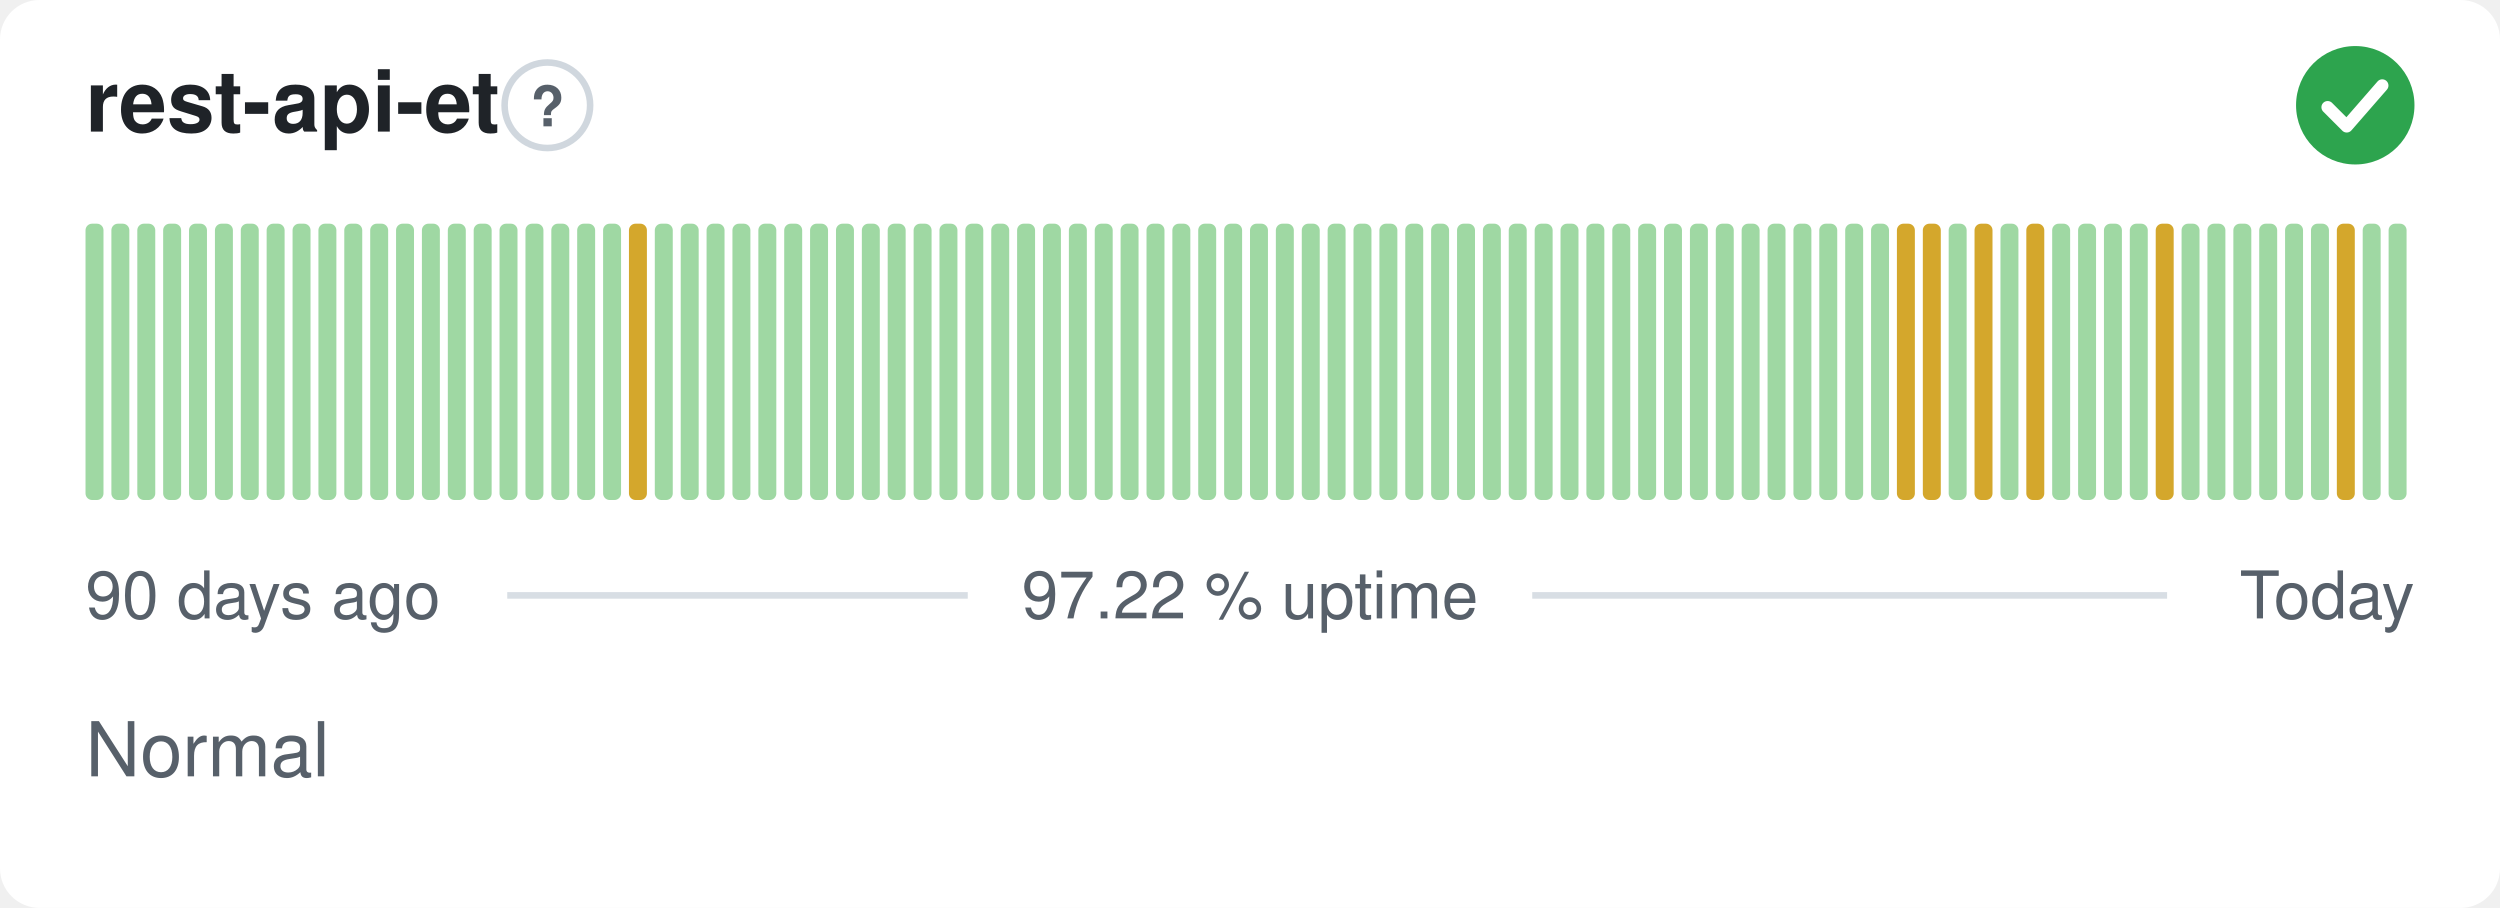
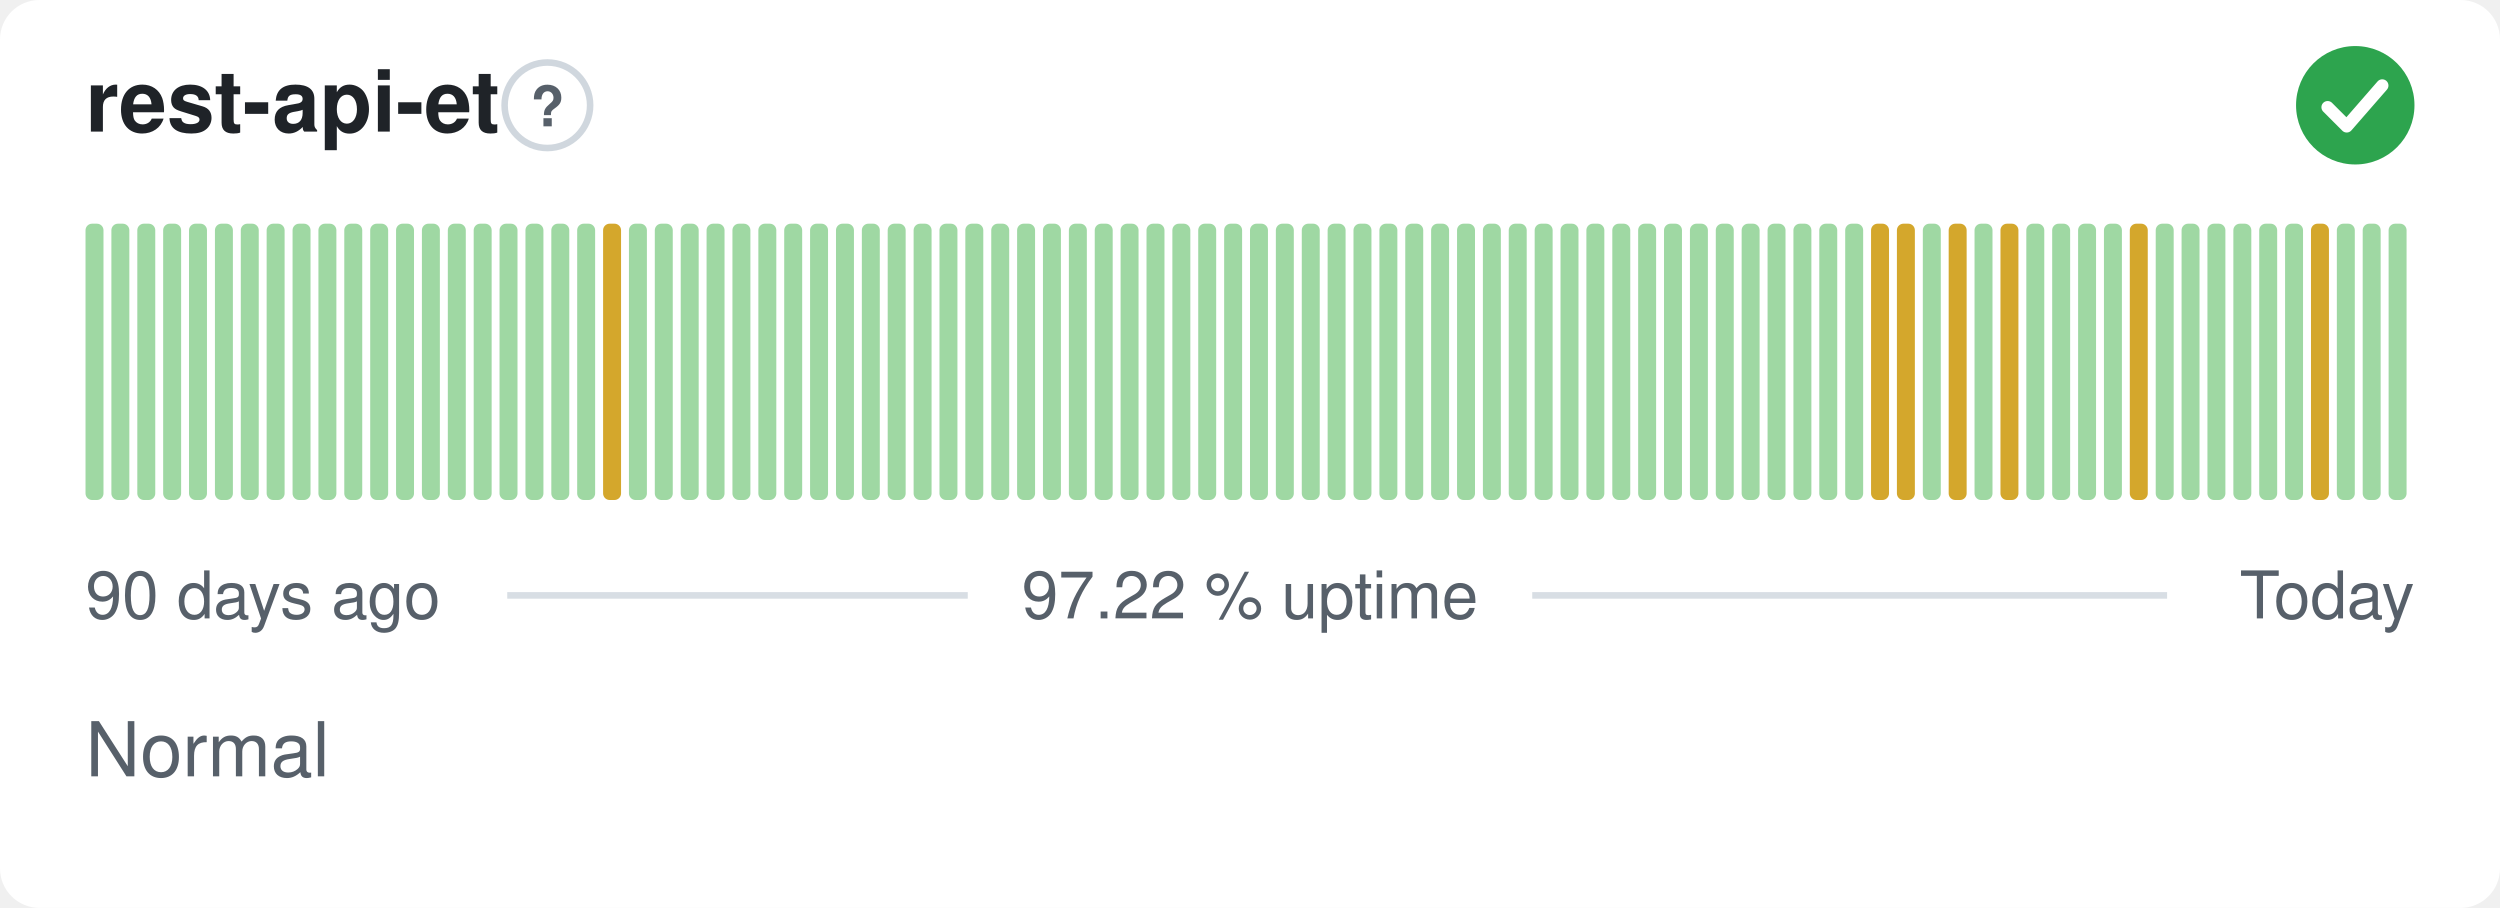
<svg xmlns="http://www.w3.org/2000/svg" width="380" height="138" viewBox="0 0 380 138" role="img" aria-label="rest-api-et: Normal, 97.22 % uptime over the last 90 days" font-family="-apple-system,BlinkMacSystemFont,'Segoe UI',Helvetica,Arial,sans-serif">
  <style>
    @media (prefers-color-scheme: dark) {
      .bg { fill: #0d1117 }
      .title { fill: #e6edf3 }
      .muted { fill: #8b949e }
      .hint { stroke: #30363d }
      .rule { stroke: #30363d }
      .nodata { fill: #21262d }
    }
  </style>
  <rect class="bg" width="380" height="138" rx="6" fill="#ffffff" />
  <text class="title" x="13" y="20" font-size="13" font-weight="600" fill="#1f2328">rest-api-et</text>
  <circle class="hint" cx="83.2" cy="16" r="6.5" fill="none" stroke="#d0d7de" stroke-width="1" />
  <text class="muted" x="83.2" y="19.2" text-anchor="middle" font-size="8.5" font-weight="700" fill="#57606a">?</text>
  <circle cx="358" cy="16" r="9" fill="#2da44e" />
  <path d="M353.80 16.30l2.90 2.90 5.40 -6.20" fill="none" stroke="#fff" stroke-width="1.89" stroke-linecap="round" stroke-linejoin="round" />
  <rect x="13.00" y="34.00" width="2.73" height="42.00" rx="1" fill="#9fd8a3" />
  <rect x="16.93" y="34.00" width="2.73" height="42.00" rx="1" fill="#9fd8a3" />
  <rect x="20.87" y="34.00" width="2.73" height="42.00" rx="1" fill="#9fd8a3" />
  <rect x="24.80" y="34.00" width="2.73" height="42.00" rx="1" fill="#9fd8a3" />
  <rect x="28.73" y="34.00" width="2.73" height="42.00" rx="1" fill="#9fd8a3" />
  <rect x="32.67" y="34.00" width="2.73" height="42.00" rx="1" fill="#9fd8a3" />
  <rect x="36.60" y="34.00" width="2.73" height="42.00" rx="1" fill="#9fd8a3" />
  <rect x="40.53" y="34.00" width="2.73" height="42.00" rx="1" fill="#9fd8a3" />
  <rect x="44.47" y="34.00" width="2.73" height="42.00" rx="1" fill="#9fd8a3" />
  <rect x="48.40" y="34.00" width="2.73" height="42.00" rx="1" fill="#9fd8a3" />
  <rect x="52.33" y="34.00" width="2.73" height="42.00" rx="1" fill="#9fd8a3" />
  <rect x="56.27" y="34.00" width="2.73" height="42.00" rx="1" fill="#9fd8a3" />
  <rect x="60.20" y="34.00" width="2.73" height="42.00" rx="1" fill="#9fd8a3" />
  <rect x="64.13" y="34.00" width="2.73" height="42.00" rx="1" fill="#9fd8a3" />
  <rect x="68.07" y="34.00" width="2.73" height="42.00" rx="1" fill="#9fd8a3" />
  <rect x="72.00" y="34.00" width="2.73" height="42.00" rx="1" fill="#9fd8a3" />
  <rect x="75.93" y="34.00" width="2.73" height="42.00" rx="1" fill="#9fd8a3" />
  <rect x="79.87" y="34.00" width="2.73" height="42.00" rx="1" fill="#9fd8a3" />
  <rect x="83.80" y="34.00" width="2.73" height="42.00" rx="1" fill="#9fd8a3" />
  <rect x="87.73" y="34.00" width="2.73" height="42.00" rx="1" fill="#9fd8a3" />
-   <rect x="91.67" y="34.00" width="2.73" height="42.00" rx="1" fill="#9fd8a3" />
-   <rect x="95.60" y="34.00" width="2.73" height="42.00" rx="1" fill="#d4a72c" />
+   <rect x="91.67" y="34.00" width="2.73" height="42.00" rx="1" fill="#d4a72c" />
+   <rect x="95.60" y="34.00" width="2.73" height="42.00" rx="1" fill="#9fd8a3" />
  <rect x="99.53" y="34.00" width="2.73" height="42.00" rx="1" fill="#9fd8a3" />
  <rect x="103.47" y="34.00" width="2.73" height="42.00" rx="1" fill="#9fd8a3" />
  <rect x="107.40" y="34.00" width="2.73" height="42.00" rx="1" fill="#9fd8a3" />
  <rect x="111.33" y="34.00" width="2.73" height="42.00" rx="1" fill="#9fd8a3" />
  <rect x="115.27" y="34.00" width="2.73" height="42.00" rx="1" fill="#9fd8a3" />
  <rect x="119.20" y="34.00" width="2.73" height="42.00" rx="1" fill="#9fd8a3" />
  <rect x="123.13" y="34.00" width="2.73" height="42.00" rx="1" fill="#9fd8a3" />
  <rect x="127.07" y="34.00" width="2.73" height="42.00" rx="1" fill="#9fd8a3" />
  <rect x="131.00" y="34.00" width="2.73" height="42.00" rx="1" fill="#9fd8a3" />
  <rect x="134.93" y="34.00" width="2.73" height="42.00" rx="1" fill="#9fd8a3" />
  <rect x="138.87" y="34.00" width="2.73" height="42.00" rx="1" fill="#9fd8a3" />
  <rect x="142.80" y="34.00" width="2.73" height="42.00" rx="1" fill="#9fd8a3" />
  <rect x="146.73" y="34.00" width="2.73" height="42.00" rx="1" fill="#9fd8a3" />
  <rect x="150.67" y="34.00" width="2.73" height="42.00" rx="1" fill="#9fd8a3" />
  <rect x="154.60" y="34.00" width="2.73" height="42.00" rx="1" fill="#9fd8a3" />
  <rect x="158.53" y="34.00" width="2.73" height="42.00" rx="1" fill="#9fd8a3" />
  <rect x="162.47" y="34.00" width="2.73" height="42.00" rx="1" fill="#9fd8a3" />
  <rect x="166.40" y="34.00" width="2.73" height="42.00" rx="1" fill="#9fd8a3" />
  <rect x="170.33" y="34.00" width="2.73" height="42.00" rx="1" fill="#9fd8a3" />
  <rect x="174.27" y="34.00" width="2.73" height="42.00" rx="1" fill="#9fd8a3" />
  <rect x="178.20" y="34.00" width="2.73" height="42.00" rx="1" fill="#9fd8a3" />
  <rect x="182.13" y="34.00" width="2.73" height="42.00" rx="1" fill="#9fd8a3" />
  <rect x="186.07" y="34.00" width="2.73" height="42.00" rx="1" fill="#9fd8a3" />
  <rect x="190.00" y="34.00" width="2.73" height="42.00" rx="1" fill="#9fd8a3" />
  <rect x="193.93" y="34.00" width="2.73" height="42.00" rx="1" fill="#9fd8a3" />
  <rect x="197.87" y="34.00" width="2.73" height="42.00" rx="1" fill="#9fd8a3" />
  <rect x="201.80" y="34.00" width="2.73" height="42.00" rx="1" fill="#9fd8a3" />
  <rect x="205.73" y="34.00" width="2.73" height="42.00" rx="1" fill="#9fd8a3" />
  <rect x="209.67" y="34.00" width="2.73" height="42.00" rx="1" fill="#9fd8a3" />
  <rect x="213.60" y="34.00" width="2.73" height="42.00" rx="1" fill="#9fd8a3" />
  <rect x="217.53" y="34.00" width="2.73" height="42.00" rx="1" fill="#9fd8a3" />
  <rect x="221.47" y="34.00" width="2.73" height="42.00" rx="1" fill="#9fd8a3" />
  <rect x="225.40" y="34.00" width="2.73" height="42.00" rx="1" fill="#9fd8a3" />
  <rect x="229.33" y="34.00" width="2.73" height="42.00" rx="1" fill="#9fd8a3" />
  <rect x="233.27" y="34.00" width="2.73" height="42.00" rx="1" fill="#9fd8a3" />
  <rect x="237.20" y="34.00" width="2.73" height="42.00" rx="1" fill="#9fd8a3" />
  <rect x="241.13" y="34.00" width="2.73" height="42.00" rx="1" fill="#9fd8a3" />
  <rect x="245.07" y="34.00" width="2.73" height="42.00" rx="1" fill="#9fd8a3" />
  <rect x="249.00" y="34.00" width="2.73" height="42.00" rx="1" fill="#9fd8a3" />
  <rect x="252.93" y="34.00" width="2.73" height="42.00" rx="1" fill="#9fd8a3" />
  <rect x="256.87" y="34.00" width="2.73" height="42.00" rx="1" fill="#9fd8a3" />
  <rect x="260.80" y="34.00" width="2.73" height="42.00" rx="1" fill="#9fd8a3" />
  <rect x="264.73" y="34.00" width="2.73" height="42.00" rx="1" fill="#9fd8a3" />
  <rect x="268.67" y="34.00" width="2.73" height="42.00" rx="1" fill="#9fd8a3" />
  <rect x="272.60" y="34.00" width="2.73" height="42.00" rx="1" fill="#9fd8a3" />
  <rect x="276.53" y="34.00" width="2.73" height="42.00" rx="1" fill="#9fd8a3" />
  <rect x="280.47" y="34.00" width="2.73" height="42.00" rx="1" fill="#9fd8a3" />
-   <rect x="284.40" y="34.00" width="2.73" height="42.00" rx="1" fill="#9fd8a3" />
+   <rect x="284.40" y="34.00" width="2.73" height="42.00" rx="1" fill="#d4a72c" />
  <rect x="288.33" y="34.00" width="2.73" height="42.00" rx="1" fill="#d4a72c" />
-   <rect x="292.27" y="34.00" width="2.73" height="42.00" rx="1" fill="#d4a72c" />
-   <rect x="296.20" y="34.00" width="2.73" height="42.00" rx="1" fill="#9fd8a3" />
-   <rect x="300.13" y="34.00" width="2.73" height="42.00" rx="1" fill="#d4a72c" />
-   <rect x="304.07" y="34.00" width="2.73" height="42.00" rx="1" fill="#9fd8a3" />
-   <rect x="308.00" y="34.00" width="2.73" height="42.00" rx="1" fill="#d4a72c" />
+   <rect x="292.27" y="34.00" width="2.73" height="42.00" rx="1" fill="#9fd8a3" />
+   <rect x="296.20" y="34.00" width="2.73" height="42.00" rx="1" fill="#d4a72c" />
+   <rect x="300.13" y="34.00" width="2.73" height="42.00" rx="1" fill="#9fd8a3" />
+   <rect x="304.07" y="34.00" width="2.73" height="42.00" rx="1" fill="#d4a72c" />
+   <rect x="308.00" y="34.00" width="2.73" height="42.00" rx="1" fill="#9fd8a3" />
  <rect x="311.93" y="34.00" width="2.73" height="42.00" rx="1" fill="#9fd8a3" />
  <rect x="315.87" y="34.00" width="2.73" height="42.00" rx="1" fill="#9fd8a3" />
  <rect x="319.80" y="34.00" width="2.73" height="42.00" rx="1" fill="#9fd8a3" />
-   <rect x="323.73" y="34.00" width="2.73" height="42.00" rx="1" fill="#9fd8a3" />
-   <rect x="327.67" y="34.00" width="2.73" height="42.00" rx="1" fill="#d4a72c" />
+   <rect x="323.73" y="34.00" width="2.73" height="42.00" rx="1" fill="#d4a72c" />
+   <rect x="327.67" y="34.00" width="2.73" height="42.00" rx="1" fill="#9fd8a3" />
  <rect x="331.60" y="34.00" width="2.73" height="42.00" rx="1" fill="#9fd8a3" />
  <rect x="335.53" y="34.00" width="2.73" height="42.00" rx="1" fill="#9fd8a3" />
  <rect x="339.47" y="34.00" width="2.73" height="42.00" rx="1" fill="#9fd8a3" />
  <rect x="343.40" y="34.00" width="2.73" height="42.00" rx="1" fill="#9fd8a3" />
  <rect x="347.33" y="34.00" width="2.73" height="42.00" rx="1" fill="#9fd8a3" />
-   <rect x="351.27" y="34.00" width="2.73" height="42.00" rx="1" fill="#9fd8a3" />
-   <rect x="355.20" y="34.00" width="2.73" height="42.00" rx="1" fill="#d4a72c" />
+   <rect x="351.27" y="34.00" width="2.73" height="42.00" rx="1" fill="#d4a72c" />
+   <rect x="355.20" y="34.00" width="2.73" height="42.00" rx="1" fill="#9fd8a3" />
  <rect x="359.13" y="34.00" width="2.73" height="42.00" rx="1" fill="#9fd8a3" />
  <rect x="363.07" y="34.00" width="2.73" height="42.00" rx="1" fill="#9fd8a3" />
  <text class="muted" x="13" y="94" font-size="10" fill="#57606a">90 days ago</text>
  <text class="muted" x="190" y="94" text-anchor="middle" font-size="10" fill="#57606a">97.22 % uptime</text>
  <text class="muted" x="367" y="94" text-anchor="end" font-size="10" fill="#57606a">Today</text>
  <line class="rule" x1="77.1" y1="90.5" x2="147.1" y2="90.5" stroke="#d8dee4" stroke-width="1" />
  <line class="rule" x1="232.9" y1="90.5" x2="329.4" y2="90.5" stroke="#d8dee4" stroke-width="1" />
  <text class="muted" x="13" y="118" font-size="11.5" fill="#57606a">Normal</text>
</svg>
